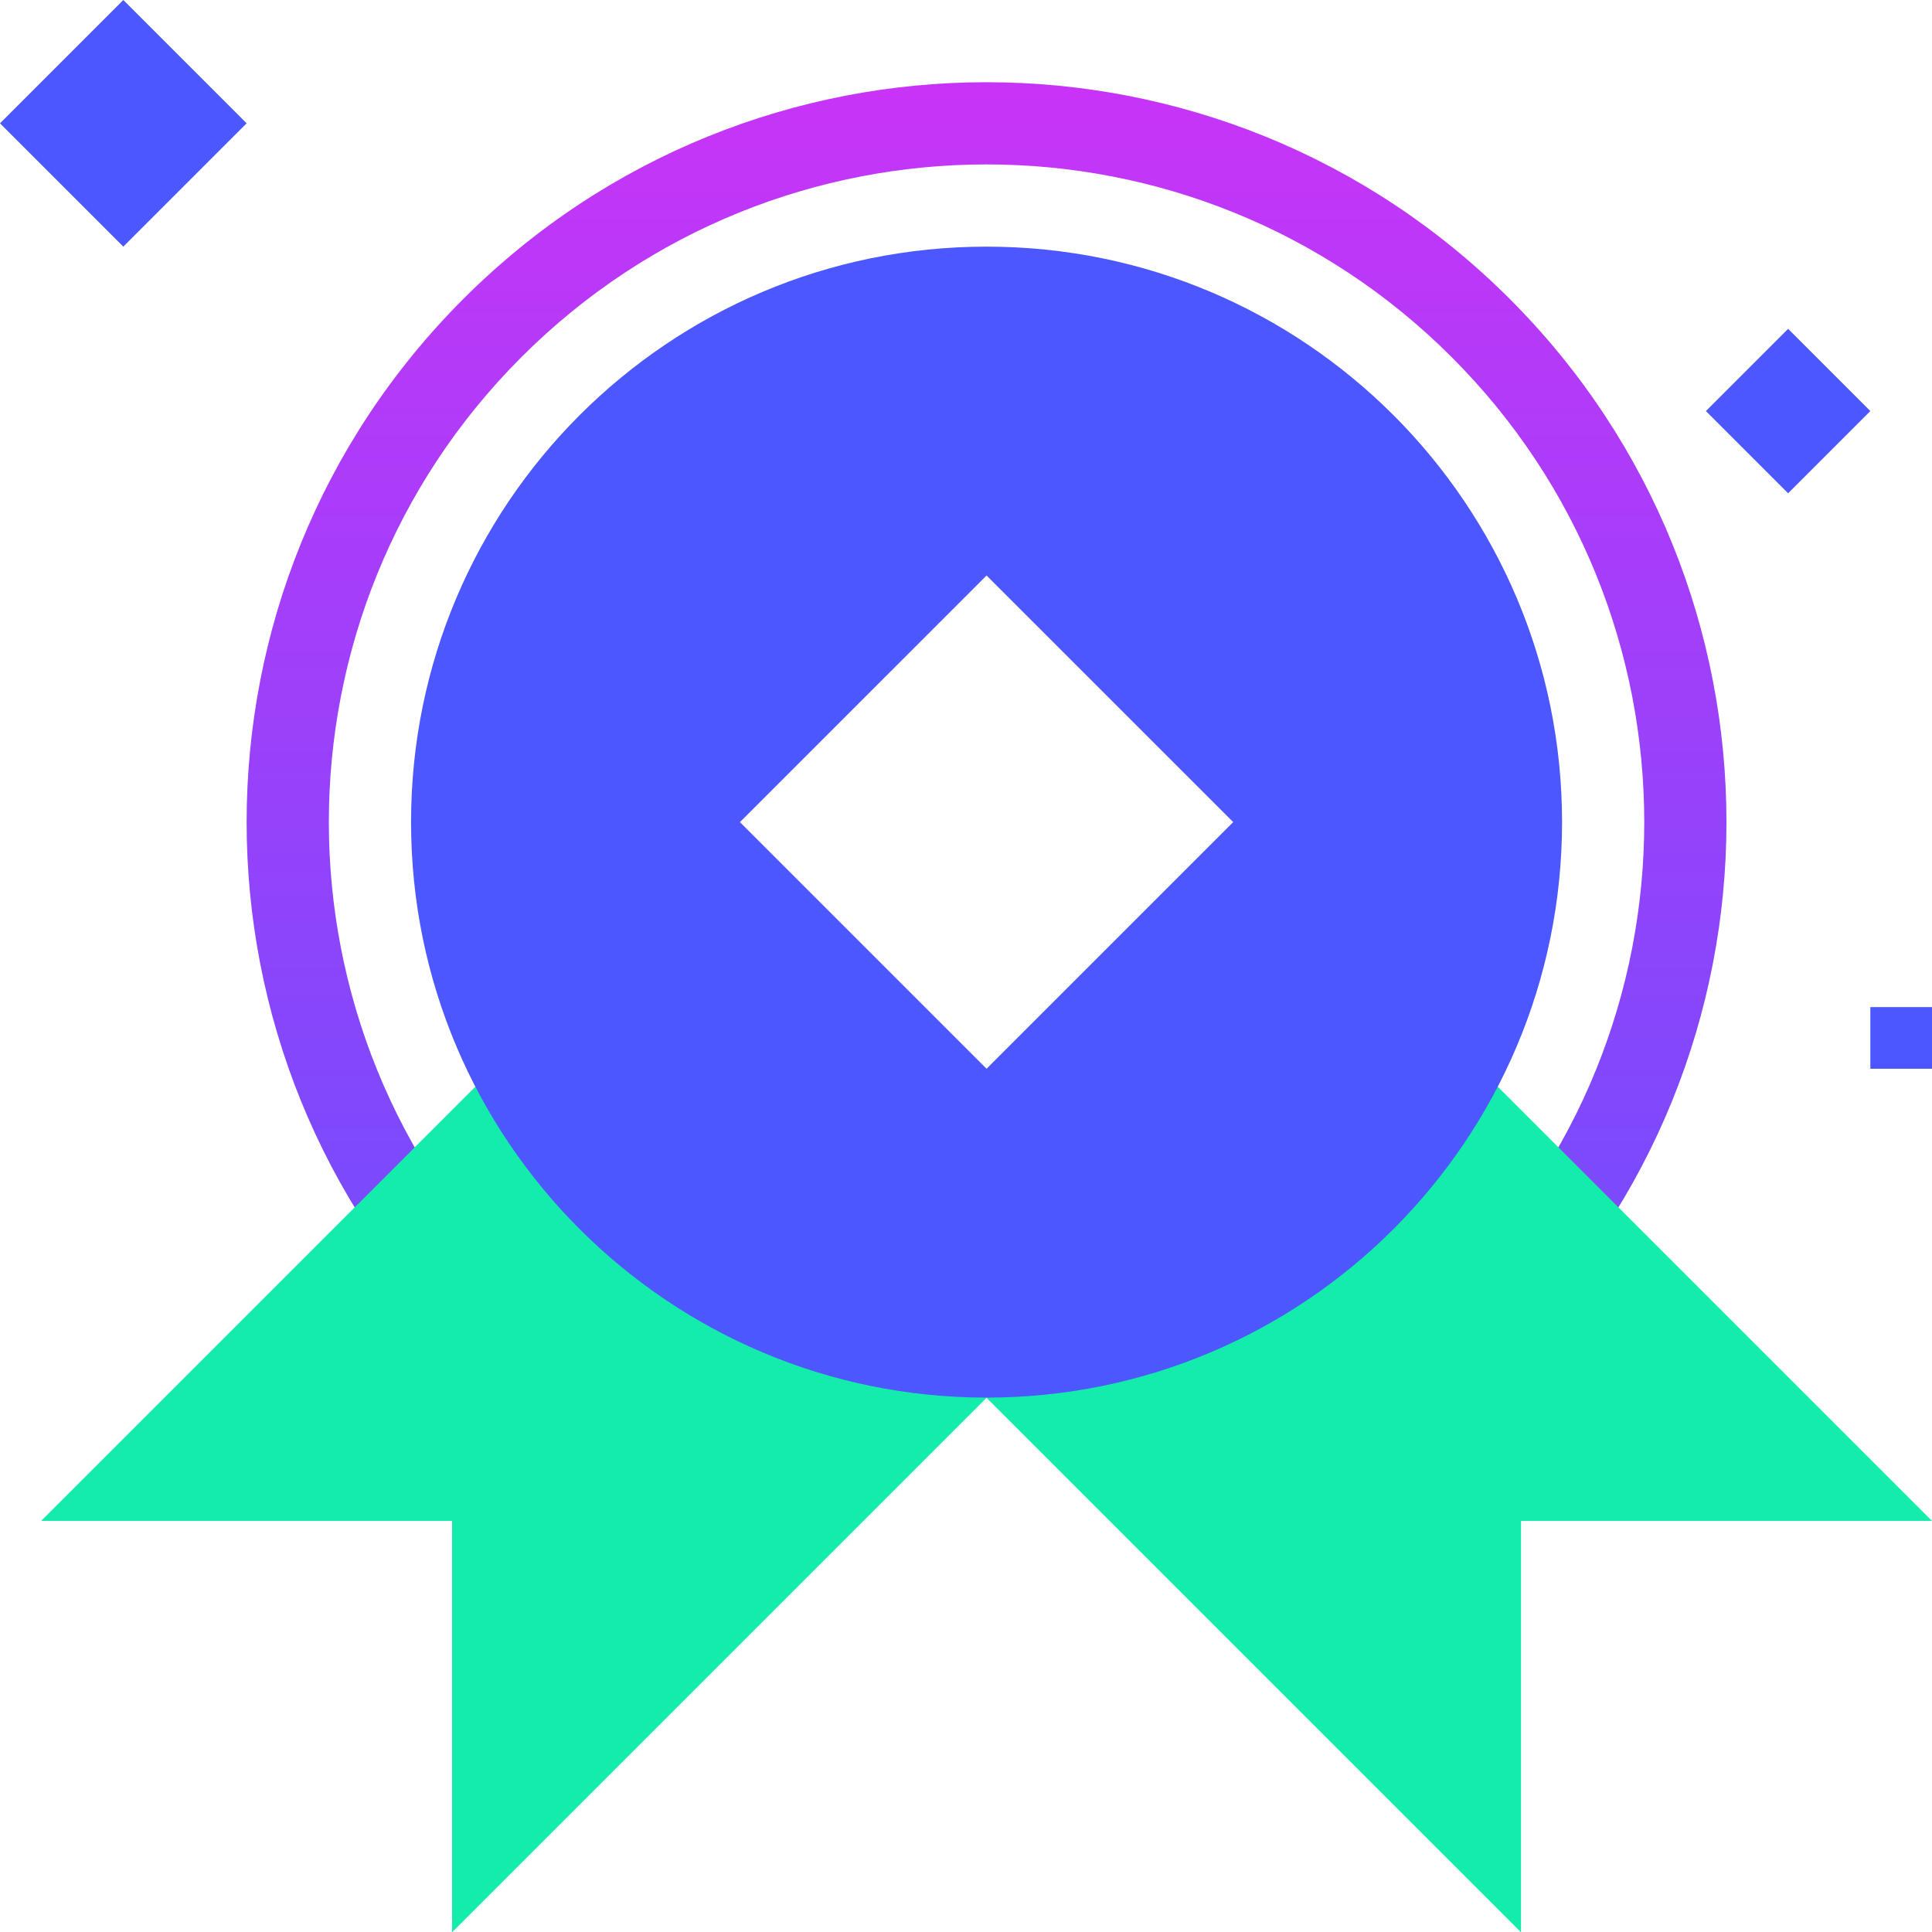
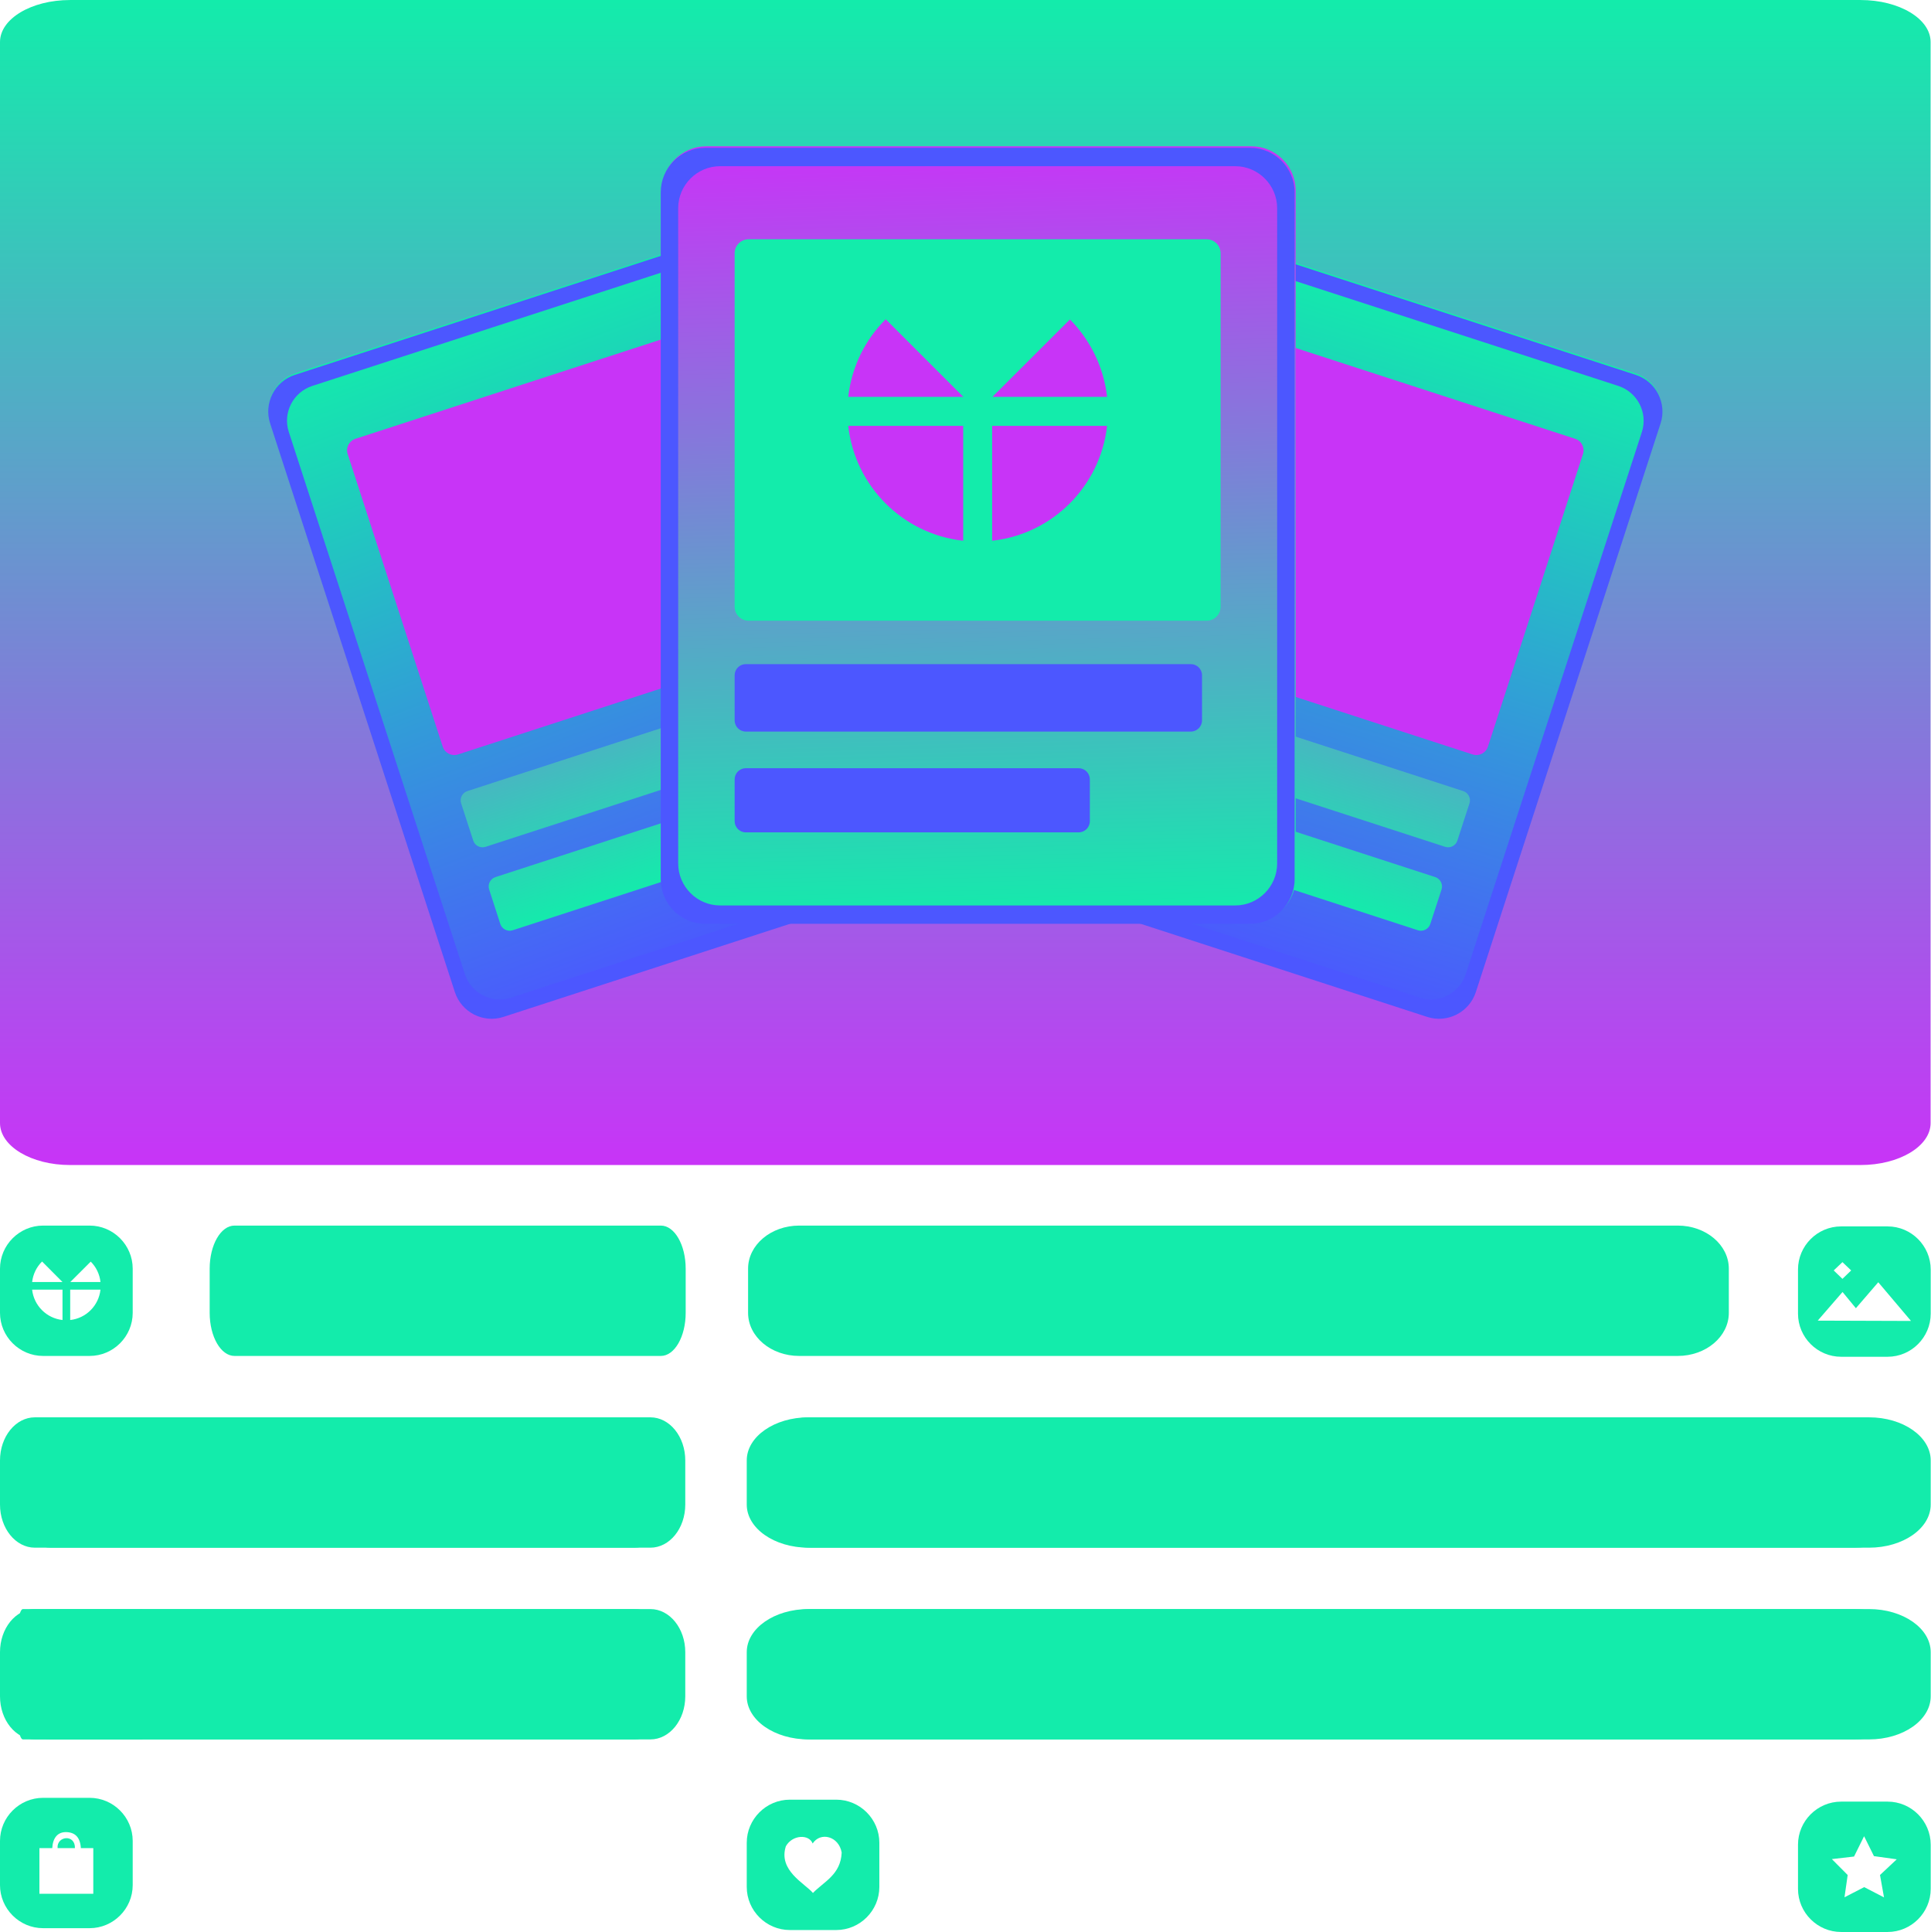
- <svg xmlns="http://www.w3.org/2000/svg" width="80" height="80" viewBox="0 0 80 80" fill="none">
-   <path d="M60.108 14.785C70.744 25.421 70.744 42.664 60.108 53.3L62.515 55.707C74.48 43.742 74.48 24.343 62.515 12.378C50.55 0.413 31.151 0.413 19.186 12.378C7.221 24.343 7.221 43.742 19.186 55.707L21.593 53.3C10.958 42.664 10.958 25.421 21.593 14.785C32.229 4.149 49.472 4.149 60.108 14.785Z" fill="url(#paint0_linear)" />
-   <path d="M18.723 80L40.851 57.872L23.83 40.851L1.702 62.979H18.723V80Z" fill="#13ECAB" />
-   <path d="M18.723 80L18.723 62.979L32.34 49.362L40.851 57.872L18.723 80Z" fill="#13ECAB" />
-   <path d="M0 5.106L5.106 10.213L10.213 5.106L5.106 -0L0 5.106Z" fill="#4C57FF" />
-   <path d="M70.638 17.021L74.043 20.425L77.447 17.021L74.043 13.617L70.638 17.021Z" fill="#4C57FF" />
-   <path d="M77.447 44.255H80V41.702H77.447V44.255Z" fill="#4C57FF" />
-   <path d="M62.979 80L40.851 57.872L57.872 40.851L80 62.979H62.979V80Z" fill="#13ECAB" />
-   <path d="M62.979 80L62.979 62.979L49.362 49.362L40.851 57.872L62.979 80Z" fill="#13ECAB" />
-   <path fill-rule="evenodd" clip-rule="evenodd" d="M40.851 10.213C54.012 10.213 64.681 20.882 64.681 34.042C64.681 47.203 54.012 57.872 40.851 57.872C27.69 57.872 17.021 47.203 17.021 34.042C17.021 20.882 27.69 10.213 40.851 10.213ZM40.851 44.255L30.638 34.042L40.851 23.83L51.064 34.042L40.851 44.255Z" fill="#4C57FF" />
+ <svg xmlns="http://www.w3.org/2000/svg" xmlns:xlink="http://www.w3.org/1999/xlink" xml:space="preserve" width="188.114mm" height="188.218mm" version="1.1" style="shape-rendering:geometricPrecision; text-rendering:geometricPrecision; image-rendering:optimizeQuality; fill-rule:evenodd; clip-rule:evenodd" viewBox="0 0 18812 18822">
  <defs>
-     <linearGradient id="paint0_linear" x1="40.851" y1="3.404" x2="40.851" y2="77.371" gradientUnits="userSpaceOnUse">
-       <stop stop-color="#C834F7" />
-       <stop offset="1" stop-color="#4C57FF" />
+     <style type="text/css">
+    
+     .fil1 {fill:#13ECAB}
+     .fil6 {fill:#4C57FF}
+     .fil3 {fill:#C834F7}
+     .fil0 {fill:url(#id0)}
+     .fil10 {fill:url(#id1)}
+     .fil8 {fill:url(#id2)}
+     .fil4 {fill:url(#id3)}
+     .fil9 {fill:url(#id4)}
+     .fil5 {fill:url(#id5)}
+     .fil7 {fill:url(#id6)}
+     .fil2 {fill:url(#id7)}
+    
+   </style>
+     <linearGradient id="id0" gradientUnits="userSpaceOnUse" x1="9405.68" y1="0" x2="9405.68" y2="11350.3">
+       <stop offset="0" style="stop-color:#13ECAB" />
+       <stop offset="1" style="stop-color:#C834F7" />
    </linearGradient>
+     <linearGradient id="id1" gradientUnits="userSpaceOnUse" x1="9441.33" y1="1426.52" x2="9632.58" y2="8982.98">
+       <stop offset="0" style="stop-color:#C834F7" />
+       <stop offset="1" style="stop-color:#13ECAB" />
+     </linearGradient>
+     <linearGradient id="id2" gradientUnits="userSpaceOnUse" xlink:href="#id0" x1="12277.8" y1="8581.55" x2="13842.2" y2="3766.81">
+   </linearGradient>
+     <linearGradient id="id3" gradientUnits="userSpaceOnUse" xlink:href="#id0" x1="6533.51" y1="8581.54" x2="4969.12" y2="3766.82">
+   </linearGradient>
+     <linearGradient id="id4" gradientUnits="userSpaceOnUse" xlink:href="#id0" x1="12269.2" y1="8608.08" x2="13850.9" y2="3740.28">
+   </linearGradient>
+     <linearGradient id="id5" gradientUnits="userSpaceOnUse" xlink:href="#id0" x1="6542.13" y1="8608.08" x2="4960.5" y2="3740.28">
+   </linearGradient>
+     <linearGradient id="id6" gradientUnits="userSpaceOnUse" x1="14847.4" y1="3218.29" x2="12863.8" y2="9619.12">
+       <stop offset="0" style="stop-color:#13ECAB" />
+       <stop offset="1" style="stop-color:#4C57FF" />
+     </linearGradient>
+     <linearGradient id="id7" gradientUnits="userSpaceOnUse" xlink:href="#id6" x1="3621.85" y1="3277.43" x2="6039.84" y2="9641.18">
+   </linearGradient>
  </defs>
+   <g id="Layer_x0020_1">
+     <rect class="fil0" width="18811" height="11350" rx="682" ry="409" />
+     <rect class="fil1" x="156" y="13808" width="6521" height="1270" rx="340" ry="420" />
+     <rect class="fil1" x="156" y="15676" width="6521" height="1270" rx="340" ry="420" />
+     <rect class="fil1" x="7318" y="13808" width="11338" height="1270" rx="591" ry="420" />
+     <rect class="fil1" x="7318" y="15676" width="11338" height="1270" rx="591" ry="420" />
+     <rect class="fil1" x="2043" y="11940" width="4638" height="1270" rx="242" ry="420" />
+     <rect class="fil1" x="7289" y="11940" width="9556" height="1270" rx="498" ry="420" />
+     <rect class="fil1" x="156" y="15676" width="1292" height="1270" rx="67" ry="420" />
+     <rect class="fil1" y="13808" width="6521" height="1270" rx="340" ry="420" />
+     <rect class="fil1" y="15676" width="6521" height="1270" rx="340" ry="420" />
+     <rect class="fil1" x="7276" y="13808" width="11536" height="1270" rx="601" ry="420" />
+     <rect class="fil1" x="7276" y="15676" width="11536" height="1270" rx="601" ry="420" />
+     <path class="fil1" d="M420 17515l453 0c231,0 420,189 420,420l0 430c0,231 -189,420 -420,420l-453 0c-231,0 -420,-189 -420,-420l0 -430c0,-231 189,-420 420,-420zm-36 490l125 0c6,-103 55,-157 135,-156 87,2 137,49 144,156l121 0 0 445 -525 0 0 -445zm177 0l169 0c4,-139 -179,-119 -169,0z" />
+     <path class="fil1" d="M17939 17552l453 0c231,0 420,189 420,420l0 430c0,231 -189,420 -420,420l-453 0c-231,0 -420,-189 -420,-420l0 -430c0,-231 189,-420 420,-420zm224 337l-98 198 -216 25 154 155 -31 217 192 -99 193 100 -39 -218 163 -153 -222 -31 -96 -194z" />
+     <path class="fil1" d="M420 11940l453 0c231,0 420,189 420,420l0 430c0,231 -189,420 -420,420l-453 0c-231,0 -420,-189 -420,-420l0 -430c0,-231 189,-420 420,-420zm189 920c-155,-17 -279,-140 -296,-296l296 0 0 296zm370 -296c-17,156 -140,279 -295,296l0 -296 295 0zm-370 -74l-296 0c9,-78 44,-148 97,-200l199 200 0 0 0 0zm275 -199c52,52 87,122 95,199l-294 0 199 -199z" />
+     <path class="fil1" d="M7696 17533l452 0c231,0 420,189 420,420l0 430c0,231 -189,420 -420,420l-452 0c-231,0 -420,-189 -420,-420l0 -430c0,-231 189,-420 420,-420zm222 427c-35,-93 -198,-86 -261,27 -76,237 186,362 264,455 107,-111 271,-178 280,-394 -28,-159 -206,-205 -283,-88z" />
+     <path class="fil1" d="M17939 11948l453 0c231,0 420,189 420,420l0 430c0,231 -189,420 -420,420l-453 0c-231,0 -420,-189 -420,-420l0 -430c0,-231 189,-420 420,-420zm-228 918l242 -279 130 158 218 -253 319 377 -909 -3zm156 -489l85 -81 85 81 -85 82 -85 -82z" />
+     <g id="_547919272">
+       <path class="fil2" d="M2878 3636l4395 -1428c197,-64 410,45 474,241l1800 5540c64,197 -45,410 -241,474l-4396 1428c-196,64 -409,-44 -473,-241l-1800 -5540c-64,-197 44,-410 241,-474z" />
+       <rect class="fil3" transform="matrix(1.18094 -0.383711 0.383711 1.18094 3351.07 4311.37)" width="3318" height="2604" rx="95" ry="95" />
+       <path class="fil4" d="M4554 7707l3588 -1166c49,-16 103,11 119,61l118 363c17,50 -11,103 -61,120l-3587 1165c-50,16 -104,-11 -120,-61l-118 -363c-16,-49 11,-103 61,-119z" />
+       <path class="fil5" d="M4827 8545l2683 -872c50,-16 104,12 120,62l109 336c17,50 -11,104 -61,120l-2683 872c-50,16 -104,-12 -120,-61l-109 -337c-16,-50 11,-103 61,-120z" />
+       <path class="fil6" d="M3042 3760l4154 -1349c185,-61 387,42 447,228l1717 5283c60,186 -42,388 -228,448l-4154 1350c-186,60 -387,-43 -448,-229l-1716 -5283c-61,-186 42,-387 228,-448zm-169 -108l4395 -1429c197,-63 410,45 474,242l1800 5540c64,197 -45,410 -241,474l-4396 1428c-196,64 -409,-45 -473,-242l-1800 -5540c-64,-196 44,-410 241,-473z" />
+       <path class="fil7" d="M15933 3636l-4395 -1428c-197,-64 -410,45 -474,241l-1800 5540c-64,197 45,410 242,474l4395 1428c197,64 410,-44 474,-241l1800 -5540c64,-197 -45,-410 -242,-474z" />
+       <rect class="fil3" transform="matrix(-1.18094 -0.383711 -0.383711 1.18094 15460.3 4311.37)" width="3318" height="2604" rx="95" ry="95" />
+       <path class="fil8" d="M14257 7707l-3587 -1166c-50,-16 -104,11 -120,61l-118 363c-16,50 11,103 61,120l3588 1165c49,16 103,-11 119,-61l118 -363c16,-49 -11,-103 -61,-119z" />
+       <path class="fil9" d="M13985 8545l-2684 -872c-50,-16 -104,12 -120,62l-109 336c-16,50 11,104 61,120l2683 872c50,16 104,-12 120,-61l110 -337c16,-50 -12,-103 -61,-120z" />
+       <path class="fil6" d="M15769 3760l-4153 -1349c-186,-61 -388,42 -448,228l-1717 5283c-60,186 43,388 229,448l4153 1350c186,60 387,-43 448,-229l1717 -5283c60,-186 -43,-387 -229,-448zm169 -108l-4395 -1429c-197,-63 -410,45 -474,242l-1800 5540c-64,197 45,410 242,474l4395 1428c197,64 410,-45 474,-242l1800 -5540c64,-196 -45,-410 -242,-473z" />
+       <path class="fil10" d="M6881 1425l5312 0c237,0 432,195 432,432l0 6695c0,238 -195,432 -432,432l-5312 0c-237,0 -432,-194 -432,-432l0 -6695c0,-237 195,-432 432,-432z" />
+       <rect class="fil1" x="7158" y="2331" width="4735" height="3716" rx="136" ry="136" />
+       <rect class="fil6" x="7158" y="6470" width="4554" height="657" rx="109" ry="109" />
+       <rect class="fil6" x="7158" y="7484" width="3461" height="625" rx="109" ry="109" />
+       <path class="fil6" d="M7016 1619l5020 0c224,0 408,184 408,409l0 6384c0,225 -184,409 -408,409l-5020 0c-224,0 -408,-184 -408,-409l0 -6384c0,-225 184,-409 408,-409zm-146 -179l5312 0c237,0 432,195 432,433l0 6694c0,238 -195,433 -432,433l-5312 0c-237,0 -432,-195 -432,-433l0 -6694c0,-238 195,-433 432,-433z" />
+       <g>
+         <path class="fil3" d="M9385 5268c-589,-65 -1055,-532 -1120,-1119l1120 0 0 1119z" />
+         <path class="fil3" d="M10787 4149c-66,588 -532,1055 -1120,1119l0 -1119 1120 0z" />
+         <path class="fil3" d="M9385 3866l-1120 0c33,-294 166,-558 365,-756l755 755 0 1 0 0z" />
+         <path class="fil3" d="M10425 3112c197,199 329,462 362,754l-1117 0 755 -754z" />
+       </g>
+     </g>
+   </g>
</svg>
